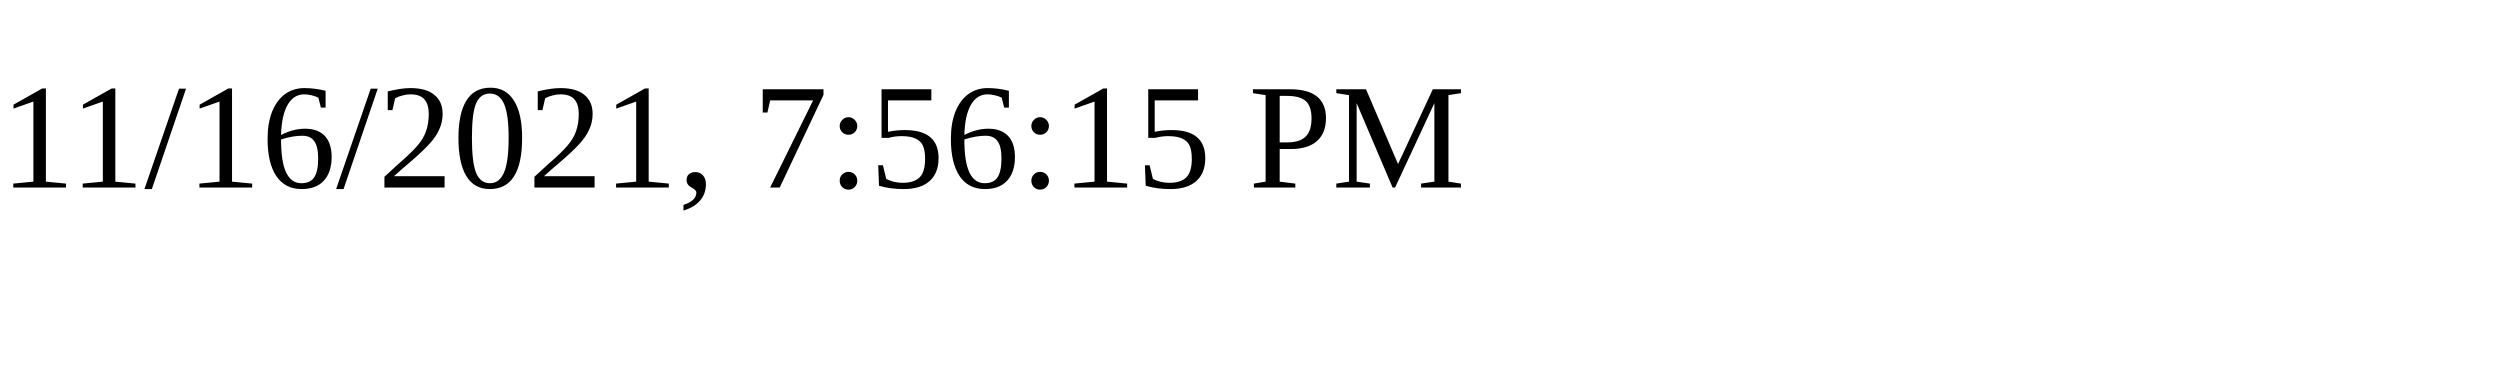
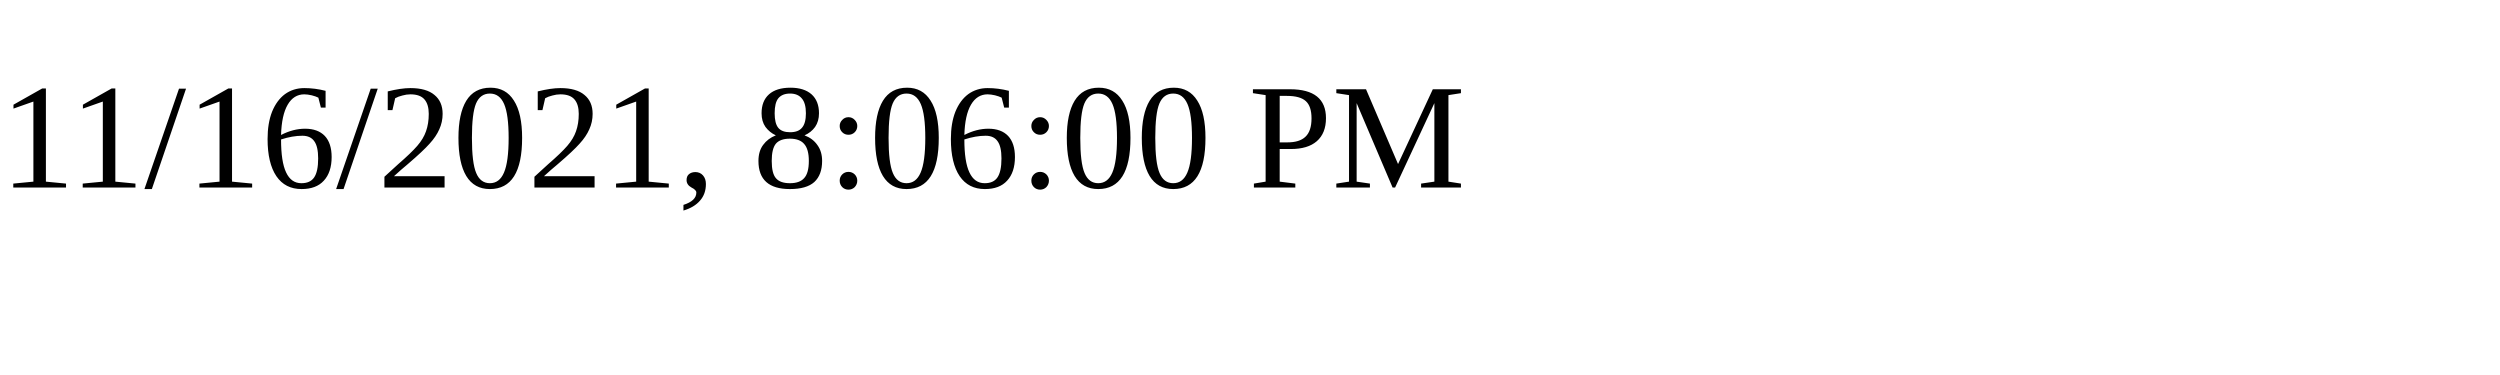
<svg xmlns="http://www.w3.org/2000/svg" height="30" width="200">
-   <text x="0" y="15">11/16/2021, 7:56:15 PM</text>
+   <text x="0" y="15">11/16/2021, 8:06:00 PM</text>
</svg>
